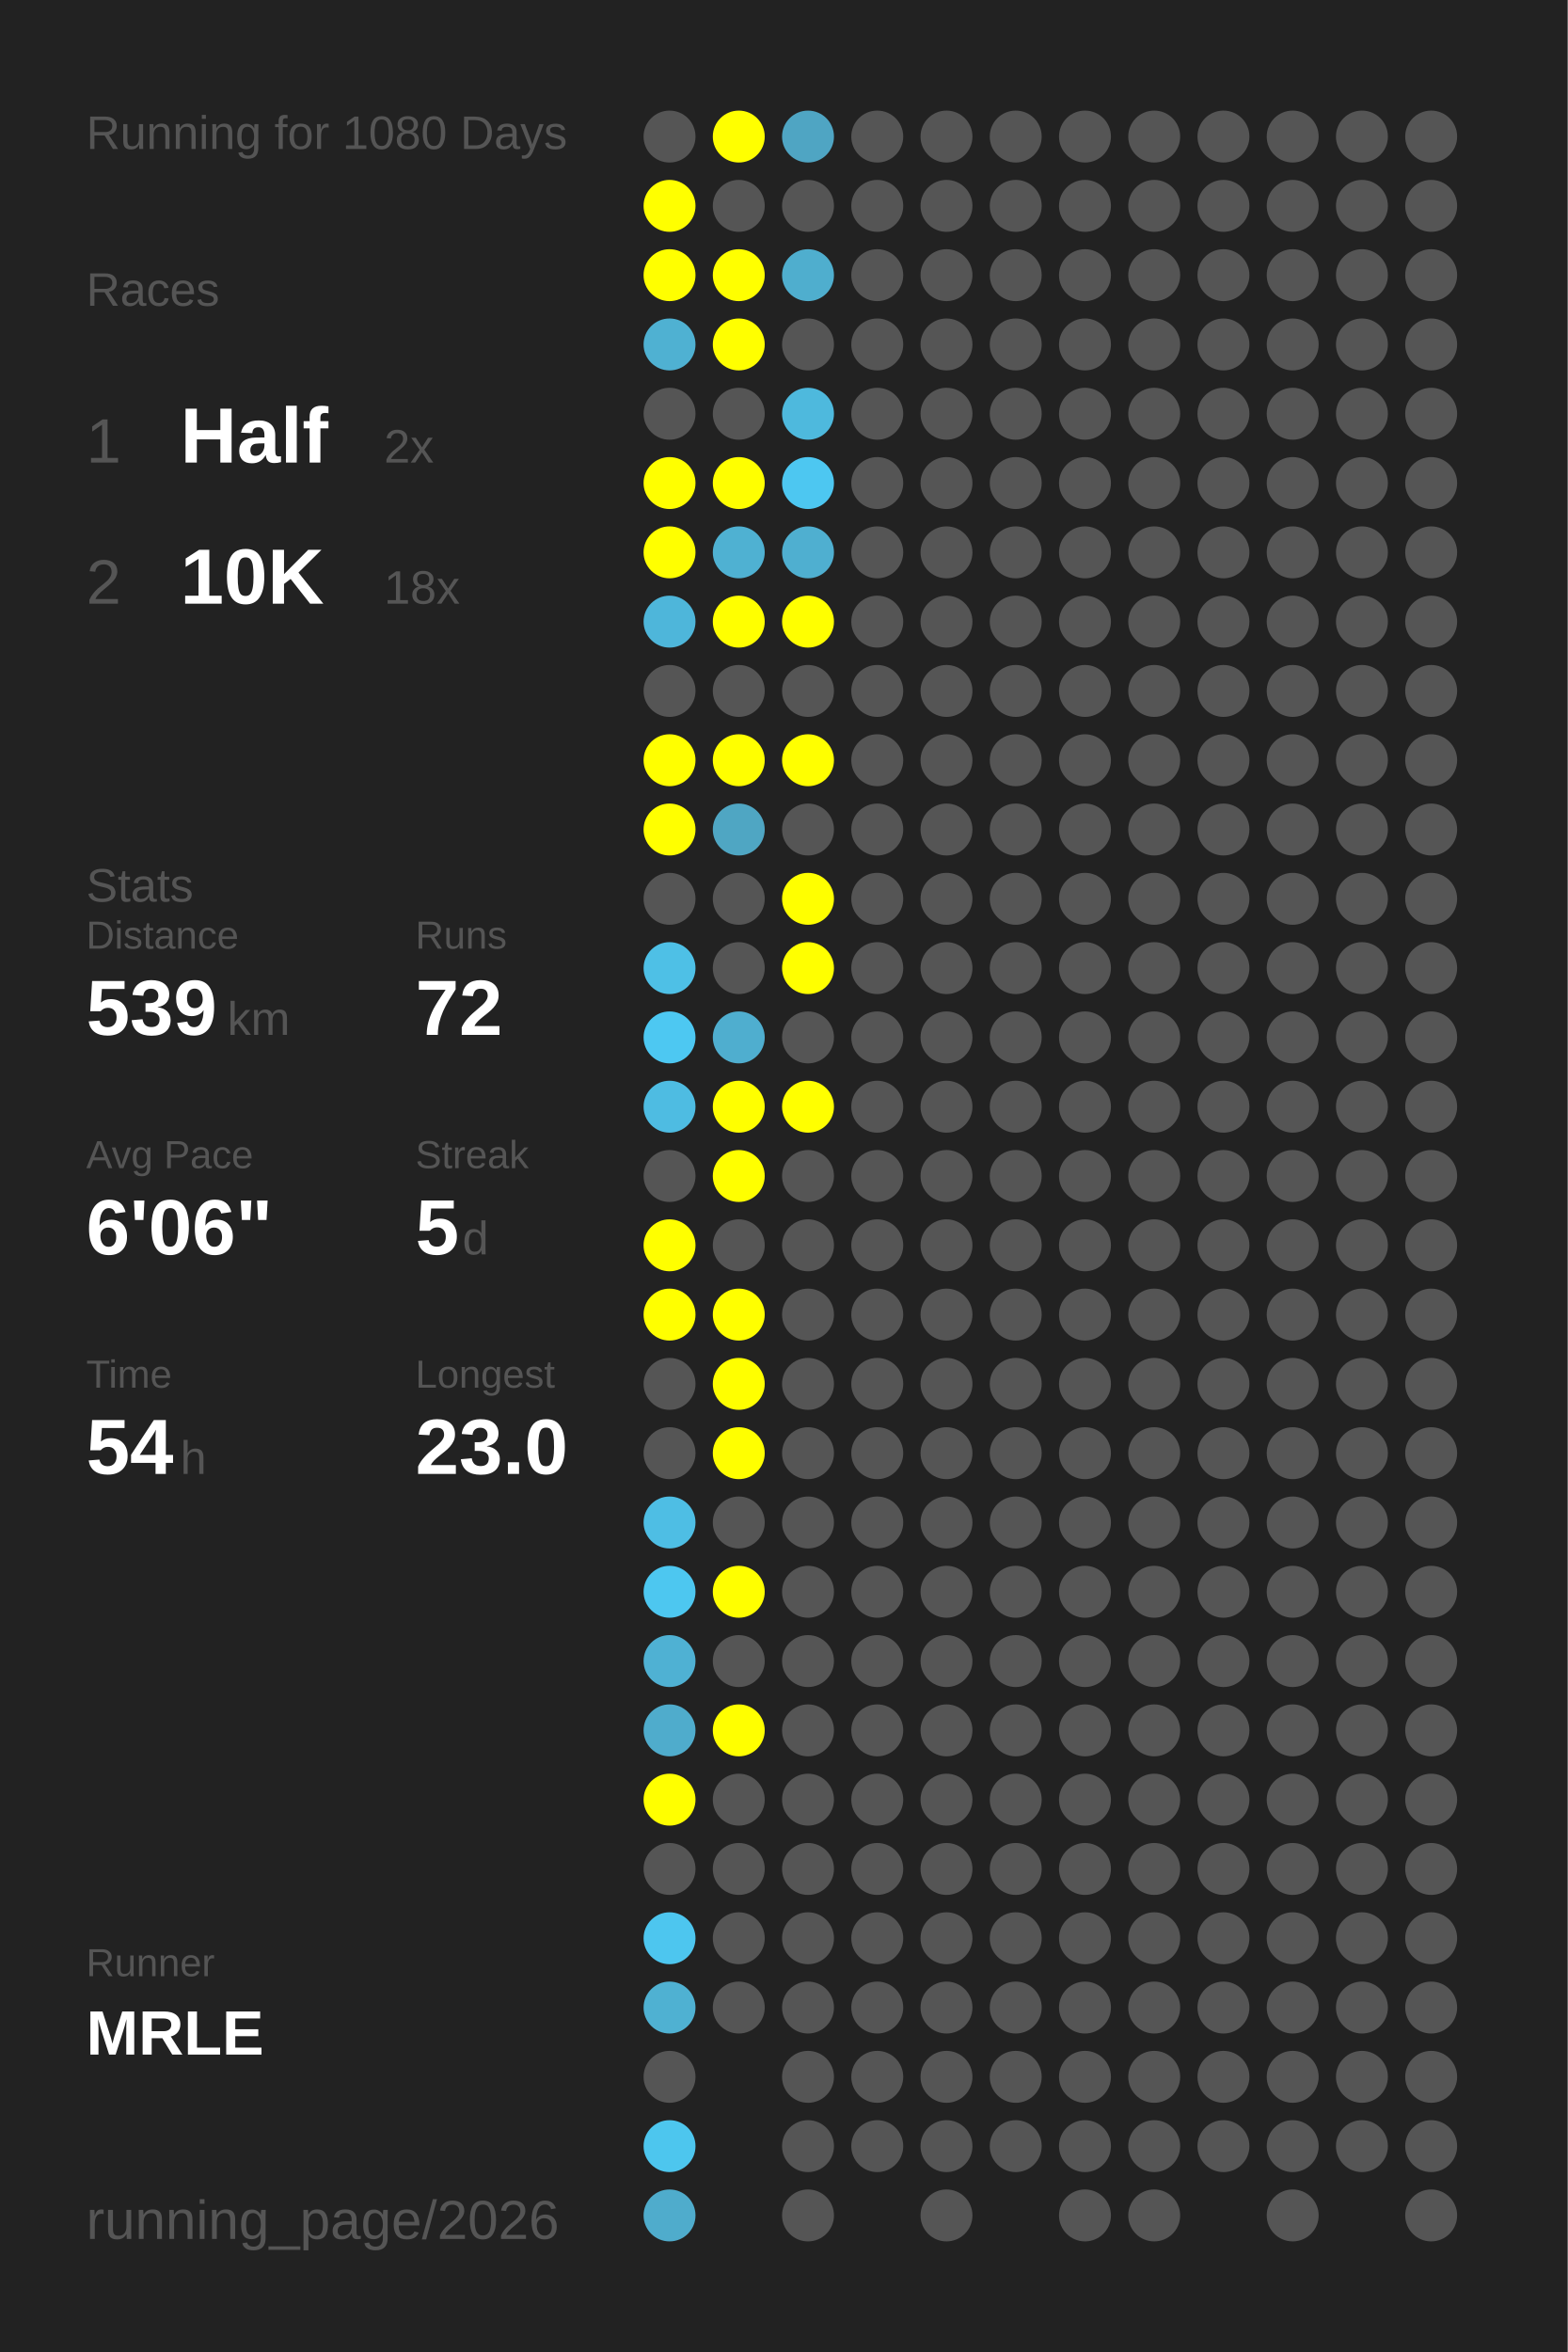
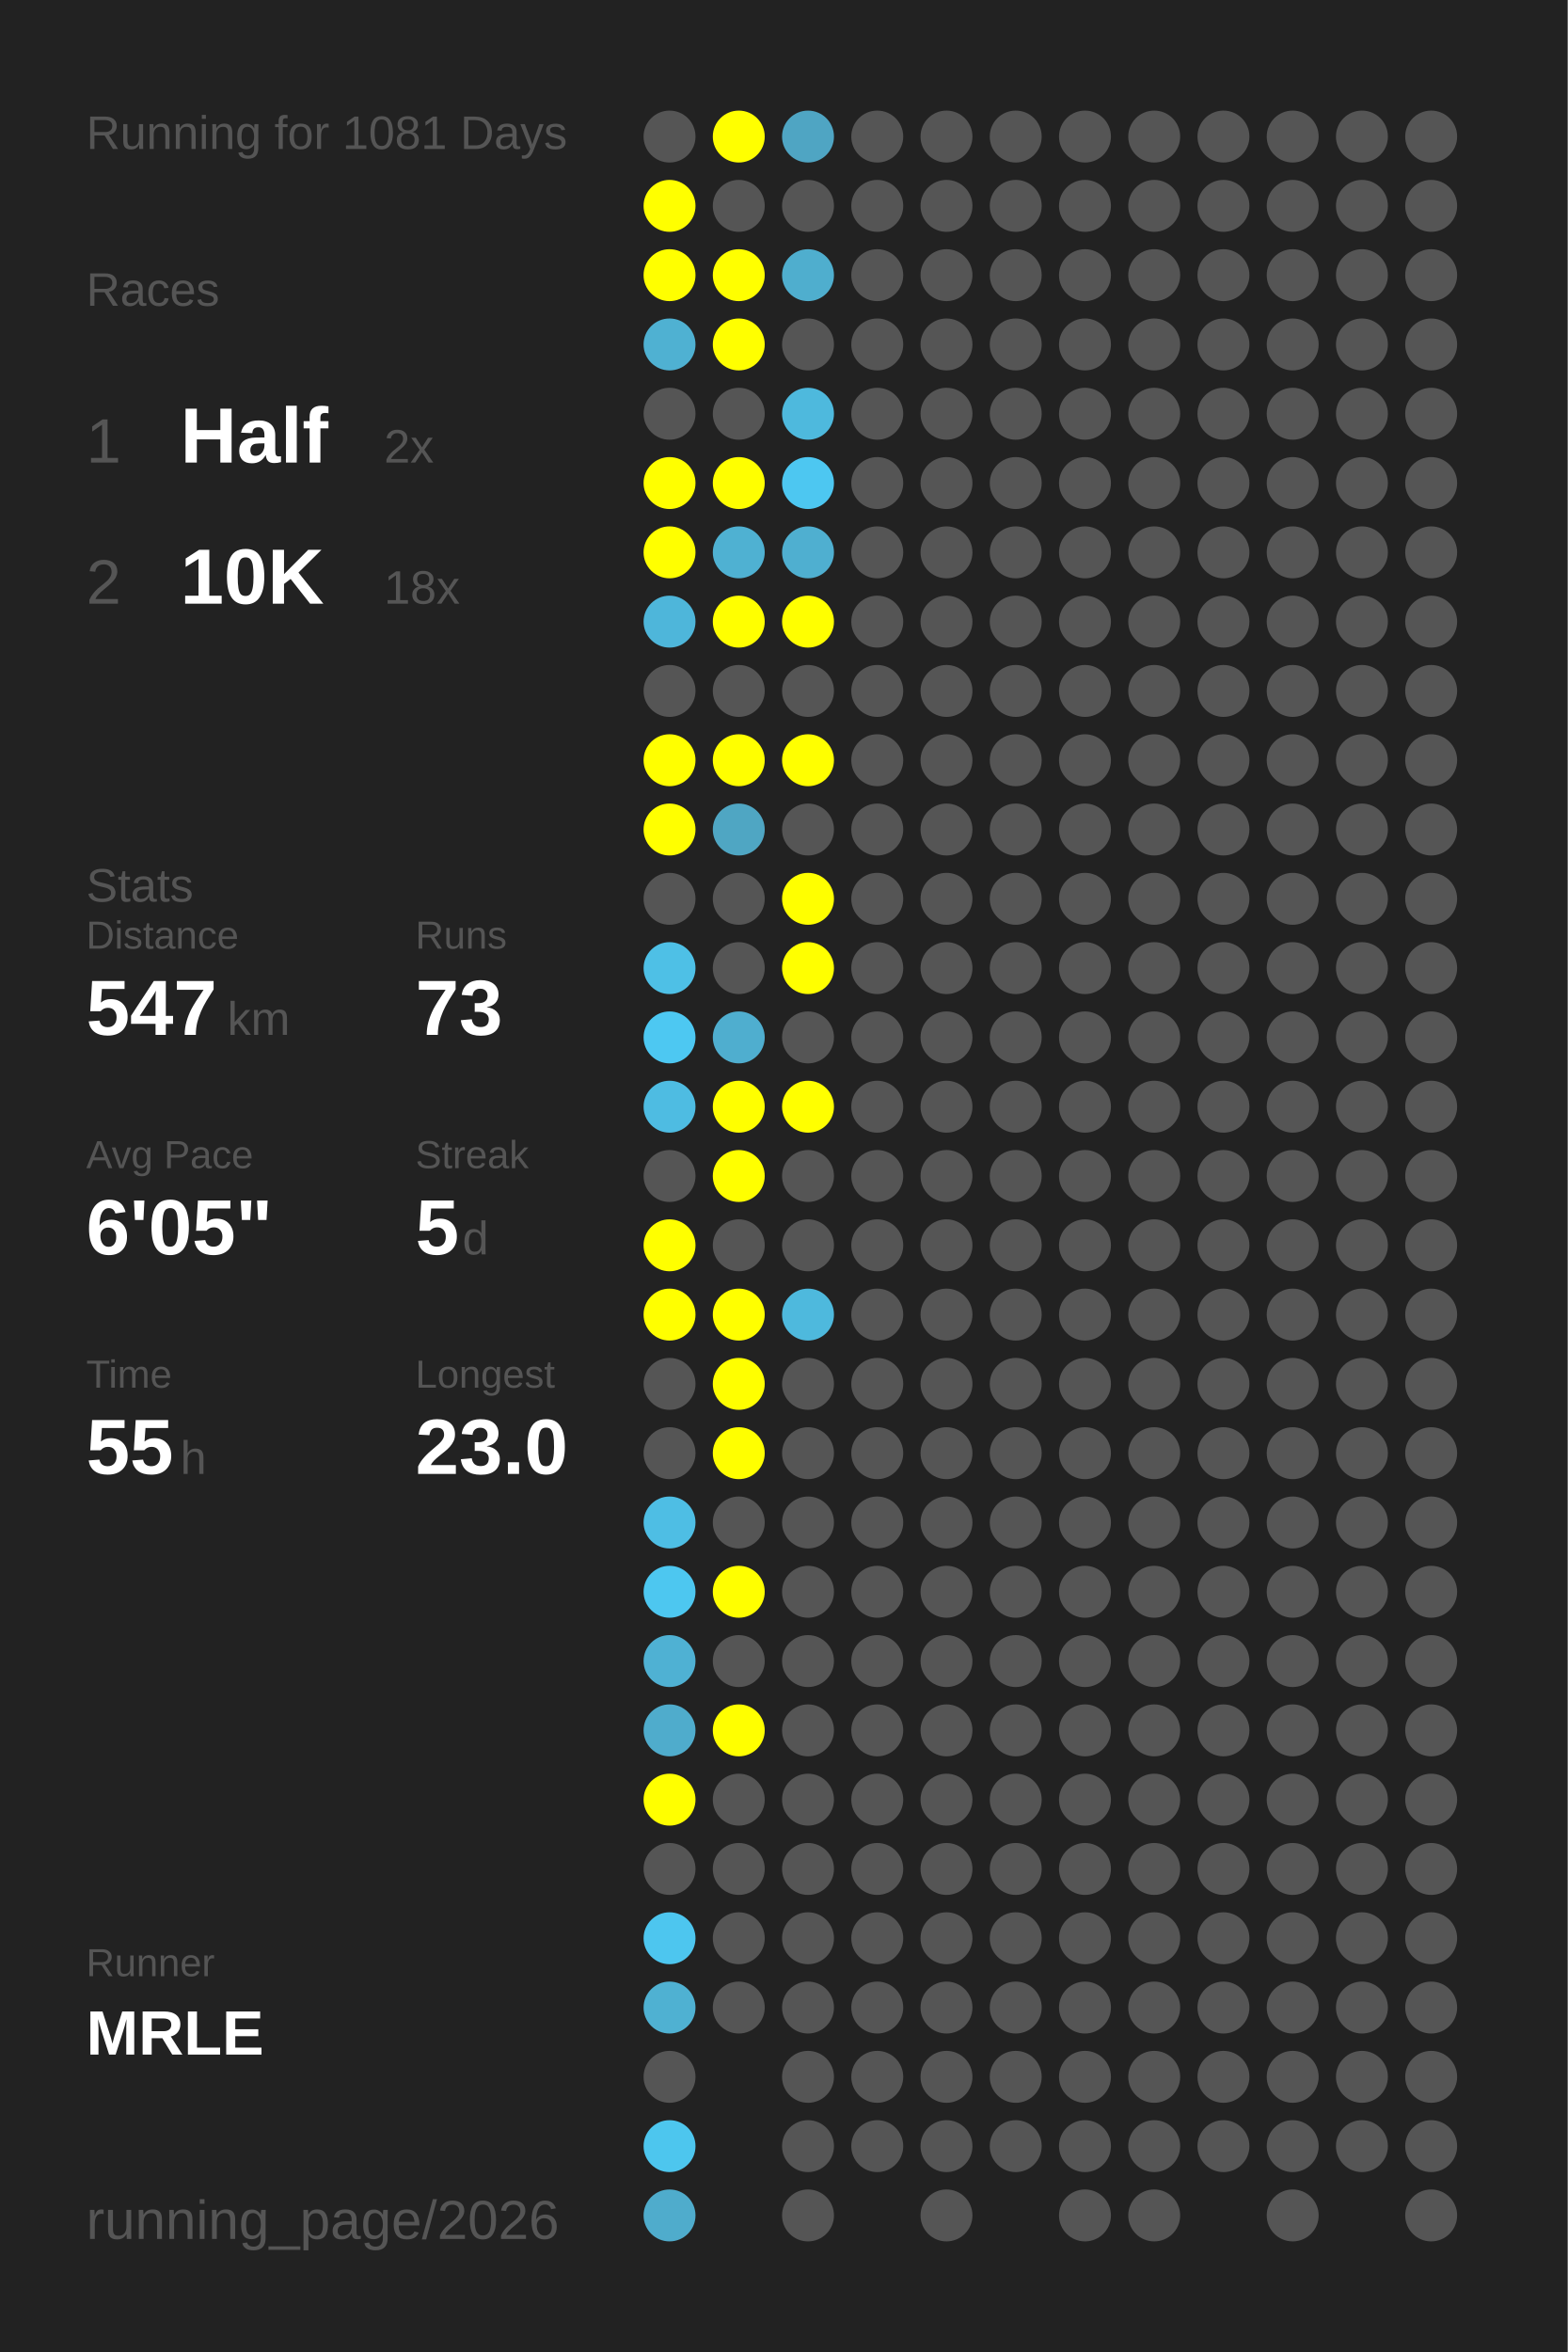
<svg xmlns="http://www.w3.org/2000/svg" baseProfile="full" height="300mm" version="1.1" viewBox="0,0,200,300" width="200mm">
  <defs />
  <rect fill="#222222" height="300" width="200" x="0" y="0" />
-   <text fill="#555555" style="font-size:6px; font-family:Arial;" x="11" y="19">Running for 1080 Days</text>
+   <text fill="#555555" style="font-size:6px; font-family:Arial;" x="11" y="19">Running for 1081 Days</text>
  <text fill="#555555" style="font-size:6px; font-family:Arial;" x="11" y="39">Races</text>
  <text fill="#555555" style="font-size:8px; font-family:Arial;" x="11" y="59">1</text>
  <text fill="#FFFFFF" style="font-size:10px; font-family:Arial; font-weight:bold;" x="23" y="59">Half</text>
  <text fill="#555555" style="font-size:6px; font-family:Arial;" x="49" y="59">2x</text>
  <text fill="#555555" style="font-size:8px; font-family:Arial;" x="11" y="77">2</text>
  <text fill="#FFFFFF" style="font-size:10px; font-family:Arial; font-weight:bold;" x="23" y="77">10K</text>
  <text fill="#555555" style="font-size:6px; font-family:Arial;" x="49" y="77">18x</text>
  <text fill="#555555" style="font-size:6px; font-family:Arial;" x="11" y="115">Stats</text>
  <text fill="#555555" style="font-size:5px; font-family:Arial;" x="11" y="121">Distance</text>
-   <text fill="#FFFFFF" style="font-size:10px; font-family:Arial; font-weight:bold;" x="11" y="132">539</text>
+   <text fill="#FFFFFF" style="font-size:10px; font-family:Arial; font-weight:bold;" x="11" y="132">547</text>
  <text fill="#555555" style="font-size:6px; font-family:Arial;" x="29" y="132">km</text>
  <text fill="#555555" style="font-size:5px; font-family:Arial;" x="53" y="121">Runs</text>
-   <text fill="#FFFFFF" style="font-size:10px; font-family:Arial; font-weight:bold;" x="53" y="132">72</text>
+   <text fill="#FFFFFF" style="font-size:10px; font-family:Arial; font-weight:bold;" x="53" y="132">73</text>
  <text fill="#555555" style="font-size:5px; font-family:Arial;" x="11" y="149">Avg Pace</text>
-   <text fill="#FFFFFF" style="font-size:10px; font-family:Arial; font-weight:bold;" x="11" y="160">6'06"</text>
+   <text fill="#FFFFFF" style="font-size:10px; font-family:Arial; font-weight:bold;" x="11" y="160">6'05"</text>
  <text fill="#555555" style="font-size:5px; font-family:Arial;" x="53" y="149">Streak</text>
  <text fill="#FFFFFF" style="font-size:10px; font-family:Arial; font-weight:bold;" x="53" y="160">5</text>
  <text fill="#555555" style="font-size:6px; font-family:Arial;" x="59" y="160">d</text>
  <text fill="#555555" style="font-size:5px; font-family:Arial;" x="11" y="177">Time</text>
-   <text fill="#FFFFFF" style="font-size:10px; font-family:Arial; font-weight:bold;" x="11" y="188">54</text>
+   <text fill="#FFFFFF" style="font-size:10px; font-family:Arial; font-weight:bold;" x="11" y="188">55</text>
  <text fill="#555555" style="font-size:6px; font-family:Arial;" x="23" y="188">h</text>
  <text fill="#555555" style="font-size:5px; font-family:Arial;" x="53" y="177">Longest</text>
  <text fill="#FFFFFF" style="font-size:10px; font-family:Arial; font-weight:bold;" x="53" y="188">23.0</text>
  <text fill="#555555" style="font-size:5px; font-family:Arial;" x="11" y="252.065">Runner</text>
  <text fill="#FFFFFF" style="font-size:8px; font-family:Arial; font-weight:bold;" x="11" y="262.065">MRLE</text>
  <text fill="#555555" style="font-size:7px; font-family:Arial;" x="11" y="285.581">running_page/2026</text>
  <circle cx="85.417" cy="17.419" fill="#555555" r="3.312" />
  <circle cx="85.417" cy="26.258" fill="#FFFF00" r="3.312" />
  <circle cx="85.417" cy="35.097" fill="#FFFF00" r="3.312" />
  <circle cx="85.417" cy="43.935" fill="#4fb1d2" r="3.312" />
  <circle cx="85.417" cy="52.774" fill="#555555" r="3.312" />
  <circle cx="85.417" cy="61.613" fill="#FFFF00" r="3.312" />
  <circle cx="85.417" cy="70.452" fill="#FFFF00" r="3.312" />
  <circle cx="85.417" cy="79.29" fill="#4eb6da" r="3.312" />
  <circle cx="85.417" cy="88.129" fill="#555555" r="3.312" />
  <circle cx="85.417" cy="96.968" fill="#FFFF00" r="3.312" />
  <circle cx="85.417" cy="105.806" fill="#FFFF00" r="3.312" />
  <circle cx="85.417" cy="114.645" fill="#555555" r="3.312" />
  <circle cx="85.417" cy="123.484" fill="#4ec0e6" r="3.312" />
  <circle cx="85.417" cy="132.323" fill="#4dc8f2" r="3.312" />
  <circle cx="85.417" cy="141.161" fill="#4ebce2" r="3.312" />
  <circle cx="85.417" cy="150" fill="#555555" r="3.312" />
  <circle cx="85.417" cy="158.839" fill="#FFFF00" r="3.312" />
  <circle cx="85.417" cy="167.677" fill="#FFFF00" r="3.312" />
  <circle cx="85.417" cy="176.516" fill="#555555" r="3.312" />
  <circle cx="85.417" cy="185.355" fill="#555555" r="3.312" />
  <circle cx="85.417" cy="194.194" fill="#4ebee4" r="3.312" />
  <circle cx="85.417" cy="203.032" fill="#4dc7f0" r="3.312" />
  <circle cx="85.417" cy="211.871" fill="#4fb1d3" r="3.312" />
  <circle cx="85.417" cy="220.71" fill="#4faccc" r="3.312" />
  <circle cx="85.417" cy="229.548" fill="#FFFF00" r="3.312" />
  <circle cx="85.417" cy="238.387" fill="#555555" r="3.312" />
  <circle cx="85.417" cy="247.226" fill="#4dc6ef" r="3.312" />
  <circle cx="85.417" cy="256.065" fill="#4fb1d2" r="3.312" />
  <circle cx="85.417" cy="264.903" fill="#555555" r="3.312" />
  <circle cx="85.417" cy="273.742" fill="#4dc6ee" r="3.312" />
  <circle cx="85.417" cy="282.581" fill="#4faccc" r="3.312" />
  <circle cx="94.25" cy="17.419" fill="#FFFF00" r="3.312" />
  <circle cx="94.25" cy="26.258" fill="#555555" r="3.312" />
  <circle cx="94.25" cy="35.097" fill="#FFFF00" r="3.312" />
  <circle cx="94.25" cy="43.935" fill="#FFFF00" r="3.312" />
  <circle cx="94.25" cy="52.774" fill="#555555" r="3.312" />
  <circle cx="94.25" cy="61.613" fill="#FFFF00" r="3.312" />
  <circle cx="94.25" cy="70.452" fill="#4fb1d2" r="3.312" />
  <circle cx="94.25" cy="79.29" fill="#FFFF00" r="3.312" />
  <circle cx="94.25" cy="88.129" fill="#555555" r="3.312" />
  <circle cx="94.25" cy="96.968" fill="#FFFF00" r="3.312" />
  <circle cx="94.25" cy="105.806" fill="#4fa6c3" r="3.312" />
  <circle cx="94.25" cy="114.645" fill="#555555" r="3.312" />
  <circle cx="94.25" cy="123.484" fill="#555555" r="3.312" />
  <circle cx="94.25" cy="132.323" fill="#4faecf" r="3.312" />
  <circle cx="94.25" cy="141.161" fill="#FFFF00" r="3.312" />
  <circle cx="94.25" cy="150" fill="#FFFF00" r="3.312" />
  <circle cx="94.25" cy="158.839" fill="#555555" r="3.312" />
  <circle cx="94.25" cy="167.677" fill="#FFFF00" r="3.312" />
  <circle cx="94.25" cy="176.516" fill="#FFFF00" r="3.312" />
  <circle cx="94.25" cy="185.355" fill="#FFFF00" r="3.312" />
  <circle cx="94.25" cy="194.194" fill="#555555" r="3.312" />
  <circle cx="94.25" cy="203.032" fill="#FFFF00" r="3.312" />
  <circle cx="94.25" cy="211.871" fill="#555555" r="3.312" />
  <circle cx="94.25" cy="220.71" fill="#FFFF00" r="3.312" />
  <circle cx="94.25" cy="229.548" fill="#555555" r="3.312" />
  <circle cx="94.25" cy="238.387" fill="#555555" r="3.312" />
  <circle cx="94.25" cy="247.226" fill="#555555" r="3.312" />
  <circle cx="94.25" cy="256.065" fill="#555555" r="3.312" />
  <circle cx="103.083" cy="17.419" fill="#4fa5c3" r="3.312" />
  <circle cx="103.083" cy="26.258" fill="#555555" r="3.312" />
  <circle cx="103.083" cy="35.097" fill="#4faece" r="3.312" />
  <circle cx="103.083" cy="43.935" fill="#555555" r="3.312" />
  <circle cx="103.083" cy="52.774" fill="#4eb9dd" r="3.312" />
  <circle cx="103.083" cy="61.613" fill="#4dc7f1" r="3.312" />
  <circle cx="103.083" cy="70.452" fill="#4fafd0" r="3.312" />
  <circle cx="103.083" cy="79.29" fill="#FFFF00" r="3.312" />
  <circle cx="103.083" cy="88.129" fill="#555555" r="3.312" />
  <circle cx="103.083" cy="96.968" fill="#FFFF00" r="3.312" />
  <circle cx="103.083" cy="105.806" fill="#555555" r="3.312" />
  <circle cx="103.083" cy="114.645" fill="#FFFF00" r="3.312" />
  <circle cx="103.083" cy="123.484" fill="#FFFF00" r="3.312" />
  <circle cx="103.083" cy="132.323" fill="#555555" r="3.312" />
  <circle cx="103.083" cy="141.161" fill="#FFFF00" r="3.312" />
  <circle cx="103.083" cy="150" fill="#555555" r="3.312" />
  <circle cx="103.083" cy="158.839" fill="#555555" r="3.312" />
-   <circle cx="103.083" cy="167.677" fill="#555555" r="3.312" />
+   <circle cx="103.083" cy="167.677" fill="#4eb9dd" r="3.312" />
  <circle cx="103.083" cy="176.516" fill="#555555" r="3.312" />
  <circle cx="103.083" cy="185.355" fill="#555555" r="3.312" />
  <circle cx="103.083" cy="194.194" fill="#555555" r="3.312" />
  <circle cx="103.083" cy="203.032" fill="#555555" r="3.312" />
  <circle cx="103.083" cy="211.871" fill="#555555" r="3.312" />
  <circle cx="103.083" cy="220.71" fill="#555555" r="3.312" />
  <circle cx="103.083" cy="229.548" fill="#555555" r="3.312" />
  <circle cx="103.083" cy="238.387" fill="#555555" r="3.312" />
  <circle cx="103.083" cy="247.226" fill="#555555" r="3.312" />
  <circle cx="103.083" cy="256.065" fill="#555555" r="3.312" />
  <circle cx="103.083" cy="264.903" fill="#555555" r="3.312" />
  <circle cx="103.083" cy="273.742" fill="#555555" r="3.312" />
  <circle cx="103.083" cy="282.581" fill="#555555" r="3.312" />
  <circle cx="111.917" cy="17.419" fill="#555555" r="3.312" />
  <circle cx="111.917" cy="26.258" fill="#555555" r="3.312" />
  <circle cx="111.917" cy="35.097" fill="#555555" r="3.312" />
  <circle cx="111.917" cy="43.935" fill="#555555" r="3.312" />
  <circle cx="111.917" cy="52.774" fill="#555555" r="3.312" />
  <circle cx="111.917" cy="61.613" fill="#555555" r="3.312" />
  <circle cx="111.917" cy="70.452" fill="#555555" r="3.312" />
  <circle cx="111.917" cy="79.29" fill="#555555" r="3.312" />
  <circle cx="111.917" cy="88.129" fill="#555555" r="3.312" />
  <circle cx="111.917" cy="96.968" fill="#555555" r="3.312" />
  <circle cx="111.917" cy="105.806" fill="#555555" r="3.312" />
  <circle cx="111.917" cy="114.645" fill="#555555" r="3.312" />
  <circle cx="111.917" cy="123.484" fill="#555555" r="3.312" />
  <circle cx="111.917" cy="132.323" fill="#555555" r="3.312" />
  <circle cx="111.917" cy="141.161" fill="#555555" r="3.312" />
  <circle cx="111.917" cy="150" fill="#555555" r="3.312" />
  <circle cx="111.917" cy="158.839" fill="#555555" r="3.312" />
  <circle cx="111.917" cy="167.677" fill="#555555" r="3.312" />
  <circle cx="111.917" cy="176.516" fill="#555555" r="3.312" />
  <circle cx="111.917" cy="185.355" fill="#555555" r="3.312" />
  <circle cx="111.917" cy="194.194" fill="#555555" r="3.312" />
  <circle cx="111.917" cy="203.032" fill="#555555" r="3.312" />
  <circle cx="111.917" cy="211.871" fill="#555555" r="3.312" />
  <circle cx="111.917" cy="220.71" fill="#555555" r="3.312" />
  <circle cx="111.917" cy="229.548" fill="#555555" r="3.312" />
  <circle cx="111.917" cy="238.387" fill="#555555" r="3.312" />
  <circle cx="111.917" cy="247.226" fill="#555555" r="3.312" />
  <circle cx="111.917" cy="256.065" fill="#555555" r="3.312" />
  <circle cx="111.917" cy="264.903" fill="#555555" r="3.312" />
  <circle cx="111.917" cy="273.742" fill="#555555" r="3.312" />
  <circle cx="120.75" cy="17.419" fill="#555555" r="3.312" />
  <circle cx="120.75" cy="26.258" fill="#555555" r="3.312" />
  <circle cx="120.75" cy="35.097" fill="#555555" r="3.312" />
  <circle cx="120.75" cy="43.935" fill="#555555" r="3.312" />
  <circle cx="120.75" cy="52.774" fill="#555555" r="3.312" />
  <circle cx="120.75" cy="61.613" fill="#555555" r="3.312" />
  <circle cx="120.75" cy="70.452" fill="#555555" r="3.312" />
  <circle cx="120.75" cy="79.29" fill="#555555" r="3.312" />
  <circle cx="120.75" cy="88.129" fill="#555555" r="3.312" />
  <circle cx="120.75" cy="96.968" fill="#555555" r="3.312" />
  <circle cx="120.75" cy="105.806" fill="#555555" r="3.312" />
  <circle cx="120.75" cy="114.645" fill="#555555" r="3.312" />
  <circle cx="120.75" cy="123.484" fill="#555555" r="3.312" />
  <circle cx="120.75" cy="132.323" fill="#555555" r="3.312" />
  <circle cx="120.75" cy="141.161" fill="#555555" r="3.312" />
  <circle cx="120.75" cy="150" fill="#555555" r="3.312" />
  <circle cx="120.75" cy="158.839" fill="#555555" r="3.312" />
  <circle cx="120.75" cy="167.677" fill="#555555" r="3.312" />
  <circle cx="120.75" cy="176.516" fill="#555555" r="3.312" />
  <circle cx="120.75" cy="185.355" fill="#555555" r="3.312" />
  <circle cx="120.75" cy="194.194" fill="#555555" r="3.312" />
  <circle cx="120.75" cy="203.032" fill="#555555" r="3.312" />
  <circle cx="120.75" cy="211.871" fill="#555555" r="3.312" />
  <circle cx="120.75" cy="220.71" fill="#555555" r="3.312" />
  <circle cx="120.75" cy="229.548" fill="#555555" r="3.312" />
  <circle cx="120.75" cy="238.387" fill="#555555" r="3.312" />
  <circle cx="120.75" cy="247.226" fill="#555555" r="3.312" />
  <circle cx="120.75" cy="256.065" fill="#555555" r="3.312" />
  <circle cx="120.75" cy="264.903" fill="#555555" r="3.312" />
  <circle cx="120.75" cy="273.742" fill="#555555" r="3.312" />
  <circle cx="120.75" cy="282.581" fill="#555555" r="3.312" />
  <circle cx="129.583" cy="17.419" fill="#555555" r="3.312" />
  <circle cx="129.583" cy="26.258" fill="#555555" r="3.312" />
  <circle cx="129.583" cy="35.097" fill="#555555" r="3.312" />
  <circle cx="129.583" cy="43.935" fill="#555555" r="3.312" />
  <circle cx="129.583" cy="52.774" fill="#555555" r="3.312" />
  <circle cx="129.583" cy="61.613" fill="#555555" r="3.312" />
  <circle cx="129.583" cy="70.452" fill="#555555" r="3.312" />
  <circle cx="129.583" cy="79.29" fill="#555555" r="3.312" />
  <circle cx="129.583" cy="88.129" fill="#555555" r="3.312" />
  <circle cx="129.583" cy="96.968" fill="#555555" r="3.312" />
  <circle cx="129.583" cy="105.806" fill="#555555" r="3.312" />
  <circle cx="129.583" cy="114.645" fill="#555555" r="3.312" />
  <circle cx="129.583" cy="123.484" fill="#555555" r="3.312" />
  <circle cx="129.583" cy="132.323" fill="#555555" r="3.312" />
  <circle cx="129.583" cy="141.161" fill="#555555" r="3.312" />
  <circle cx="129.583" cy="150" fill="#555555" r="3.312" />
  <circle cx="129.583" cy="158.839" fill="#555555" r="3.312" />
  <circle cx="129.583" cy="167.677" fill="#555555" r="3.312" />
  <circle cx="129.583" cy="176.516" fill="#555555" r="3.312" />
  <circle cx="129.583" cy="185.355" fill="#555555" r="3.312" />
  <circle cx="129.583" cy="194.194" fill="#555555" r="3.312" />
  <circle cx="129.583" cy="203.032" fill="#555555" r="3.312" />
  <circle cx="129.583" cy="211.871" fill="#555555" r="3.312" />
  <circle cx="129.583" cy="220.71" fill="#555555" r="3.312" />
  <circle cx="129.583" cy="229.548" fill="#555555" r="3.312" />
  <circle cx="129.583" cy="238.387" fill="#555555" r="3.312" />
  <circle cx="129.583" cy="247.226" fill="#555555" r="3.312" />
  <circle cx="129.583" cy="256.065" fill="#555555" r="3.312" />
  <circle cx="129.583" cy="264.903" fill="#555555" r="3.312" />
  <circle cx="129.583" cy="273.742" fill="#555555" r="3.312" />
  <circle cx="138.417" cy="17.419" fill="#555555" r="3.312" />
  <circle cx="138.417" cy="26.258" fill="#555555" r="3.312" />
  <circle cx="138.417" cy="35.097" fill="#555555" r="3.312" />
  <circle cx="138.417" cy="43.935" fill="#555555" r="3.312" />
  <circle cx="138.417" cy="52.774" fill="#555555" r="3.312" />
  <circle cx="138.417" cy="61.613" fill="#555555" r="3.312" />
  <circle cx="138.417" cy="70.452" fill="#555555" r="3.312" />
  <circle cx="138.417" cy="79.29" fill="#555555" r="3.312" />
  <circle cx="138.417" cy="88.129" fill="#555555" r="3.312" />
  <circle cx="138.417" cy="96.968" fill="#555555" r="3.312" />
  <circle cx="138.417" cy="105.806" fill="#555555" r="3.312" />
  <circle cx="138.417" cy="114.645" fill="#555555" r="3.312" />
  <circle cx="138.417" cy="123.484" fill="#555555" r="3.312" />
  <circle cx="138.417" cy="132.323" fill="#555555" r="3.312" />
  <circle cx="138.417" cy="141.161" fill="#555555" r="3.312" />
  <circle cx="138.417" cy="150" fill="#555555" r="3.312" />
  <circle cx="138.417" cy="158.839" fill="#555555" r="3.312" />
  <circle cx="138.417" cy="167.677" fill="#555555" r="3.312" />
  <circle cx="138.417" cy="176.516" fill="#555555" r="3.312" />
  <circle cx="138.417" cy="185.355" fill="#555555" r="3.312" />
  <circle cx="138.417" cy="194.194" fill="#555555" r="3.312" />
  <circle cx="138.417" cy="203.032" fill="#555555" r="3.312" />
  <circle cx="138.417" cy="211.871" fill="#555555" r="3.312" />
  <circle cx="138.417" cy="220.71" fill="#555555" r="3.312" />
  <circle cx="138.417" cy="229.548" fill="#555555" r="3.312" />
  <circle cx="138.417" cy="238.387" fill="#555555" r="3.312" />
  <circle cx="138.417" cy="247.226" fill="#555555" r="3.312" />
  <circle cx="138.417" cy="256.065" fill="#555555" r="3.312" />
  <circle cx="138.417" cy="264.903" fill="#555555" r="3.312" />
  <circle cx="138.417" cy="273.742" fill="#555555" r="3.312" />
  <circle cx="138.417" cy="282.581" fill="#555555" r="3.312" />
  <circle cx="147.25" cy="17.419" fill="#555555" r="3.312" />
  <circle cx="147.25" cy="26.258" fill="#555555" r="3.312" />
  <circle cx="147.25" cy="35.097" fill="#555555" r="3.312" />
  <circle cx="147.25" cy="43.935" fill="#555555" r="3.312" />
  <circle cx="147.25" cy="52.774" fill="#555555" r="3.312" />
  <circle cx="147.25" cy="61.613" fill="#555555" r="3.312" />
  <circle cx="147.25" cy="70.452" fill="#555555" r="3.312" />
  <circle cx="147.25" cy="79.29" fill="#555555" r="3.312" />
  <circle cx="147.25" cy="88.129" fill="#555555" r="3.312" />
  <circle cx="147.25" cy="96.968" fill="#555555" r="3.312" />
  <circle cx="147.25" cy="105.806" fill="#555555" r="3.312" />
  <circle cx="147.25" cy="114.645" fill="#555555" r="3.312" />
  <circle cx="147.25" cy="123.484" fill="#555555" r="3.312" />
  <circle cx="147.25" cy="132.323" fill="#555555" r="3.312" />
  <circle cx="147.25" cy="141.161" fill="#555555" r="3.312" />
  <circle cx="147.25" cy="150" fill="#555555" r="3.312" />
  <circle cx="147.25" cy="158.839" fill="#555555" r="3.312" />
  <circle cx="147.25" cy="167.677" fill="#555555" r="3.312" />
  <circle cx="147.25" cy="176.516" fill="#555555" r="3.312" />
  <circle cx="147.25" cy="185.355" fill="#555555" r="3.312" />
  <circle cx="147.25" cy="194.194" fill="#555555" r="3.312" />
  <circle cx="147.25" cy="203.032" fill="#555555" r="3.312" />
  <circle cx="147.25" cy="211.871" fill="#555555" r="3.312" />
  <circle cx="147.25" cy="220.71" fill="#555555" r="3.312" />
  <circle cx="147.25" cy="229.548" fill="#555555" r="3.312" />
  <circle cx="147.25" cy="238.387" fill="#555555" r="3.312" />
  <circle cx="147.25" cy="247.226" fill="#555555" r="3.312" />
  <circle cx="147.25" cy="256.065" fill="#555555" r="3.312" />
  <circle cx="147.25" cy="264.903" fill="#555555" r="3.312" />
  <circle cx="147.25" cy="273.742" fill="#555555" r="3.312" />
  <circle cx="147.25" cy="282.581" fill="#555555" r="3.312" />
  <circle cx="156.083" cy="17.419" fill="#555555" r="3.312" />
  <circle cx="156.083" cy="26.258" fill="#555555" r="3.312" />
  <circle cx="156.083" cy="35.097" fill="#555555" r="3.312" />
  <circle cx="156.083" cy="43.935" fill="#555555" r="3.312" />
  <circle cx="156.083" cy="52.774" fill="#555555" r="3.312" />
  <circle cx="156.083" cy="61.613" fill="#555555" r="3.312" />
  <circle cx="156.083" cy="70.452" fill="#555555" r="3.312" />
  <circle cx="156.083" cy="79.29" fill="#555555" r="3.312" />
  <circle cx="156.083" cy="88.129" fill="#555555" r="3.312" />
  <circle cx="156.083" cy="96.968" fill="#555555" r="3.312" />
  <circle cx="156.083" cy="105.806" fill="#555555" r="3.312" />
  <circle cx="156.083" cy="114.645" fill="#555555" r="3.312" />
  <circle cx="156.083" cy="123.484" fill="#555555" r="3.312" />
  <circle cx="156.083" cy="132.323" fill="#555555" r="3.312" />
  <circle cx="156.083" cy="141.161" fill="#555555" r="3.312" />
  <circle cx="156.083" cy="150" fill="#555555" r="3.312" />
  <circle cx="156.083" cy="158.839" fill="#555555" r="3.312" />
  <circle cx="156.083" cy="167.677" fill="#555555" r="3.312" />
  <circle cx="156.083" cy="176.516" fill="#555555" r="3.312" />
  <circle cx="156.083" cy="185.355" fill="#555555" r="3.312" />
  <circle cx="156.083" cy="194.194" fill="#555555" r="3.312" />
  <circle cx="156.083" cy="203.032" fill="#555555" r="3.312" />
  <circle cx="156.083" cy="211.871" fill="#555555" r="3.312" />
  <circle cx="156.083" cy="220.71" fill="#555555" r="3.312" />
  <circle cx="156.083" cy="229.548" fill="#555555" r="3.312" />
  <circle cx="156.083" cy="238.387" fill="#555555" r="3.312" />
  <circle cx="156.083" cy="247.226" fill="#555555" r="3.312" />
  <circle cx="156.083" cy="256.065" fill="#555555" r="3.312" />
  <circle cx="156.083" cy="264.903" fill="#555555" r="3.312" />
  <circle cx="156.083" cy="273.742" fill="#555555" r="3.312" />
  <circle cx="164.917" cy="17.419" fill="#555555" r="3.312" />
  <circle cx="164.917" cy="26.258" fill="#555555" r="3.312" />
  <circle cx="164.917" cy="35.097" fill="#555555" r="3.312" />
  <circle cx="164.917" cy="43.935" fill="#555555" r="3.312" />
  <circle cx="164.917" cy="52.774" fill="#555555" r="3.312" />
  <circle cx="164.917" cy="61.613" fill="#555555" r="3.312" />
  <circle cx="164.917" cy="70.452" fill="#555555" r="3.312" />
  <circle cx="164.917" cy="79.29" fill="#555555" r="3.312" />
  <circle cx="164.917" cy="88.129" fill="#555555" r="3.312" />
  <circle cx="164.917" cy="96.968" fill="#555555" r="3.312" />
  <circle cx="164.917" cy="105.806" fill="#555555" r="3.312" />
  <circle cx="164.917" cy="114.645" fill="#555555" r="3.312" />
  <circle cx="164.917" cy="123.484" fill="#555555" r="3.312" />
  <circle cx="164.917" cy="132.323" fill="#555555" r="3.312" />
  <circle cx="164.917" cy="141.161" fill="#555555" r="3.312" />
  <circle cx="164.917" cy="150" fill="#555555" r="3.312" />
  <circle cx="164.917" cy="158.839" fill="#555555" r="3.312" />
  <circle cx="164.917" cy="167.677" fill="#555555" r="3.312" />
  <circle cx="164.917" cy="176.516" fill="#555555" r="3.312" />
  <circle cx="164.917" cy="185.355" fill="#555555" r="3.312" />
  <circle cx="164.917" cy="194.194" fill="#555555" r="3.312" />
  <circle cx="164.917" cy="203.032" fill="#555555" r="3.312" />
  <circle cx="164.917" cy="211.871" fill="#555555" r="3.312" />
  <circle cx="164.917" cy="220.71" fill="#555555" r="3.312" />
  <circle cx="164.917" cy="229.548" fill="#555555" r="3.312" />
  <circle cx="164.917" cy="238.387" fill="#555555" r="3.312" />
  <circle cx="164.917" cy="247.226" fill="#555555" r="3.312" />
  <circle cx="164.917" cy="256.065" fill="#555555" r="3.312" />
  <circle cx="164.917" cy="264.903" fill="#555555" r="3.312" />
  <circle cx="164.917" cy="273.742" fill="#555555" r="3.312" />
  <circle cx="164.917" cy="282.581" fill="#555555" r="3.312" />
  <circle cx="173.75" cy="17.419" fill="#555555" r="3.312" />
  <circle cx="173.75" cy="26.258" fill="#555555" r="3.312" />
  <circle cx="173.75" cy="35.097" fill="#555555" r="3.312" />
  <circle cx="173.75" cy="43.935" fill="#555555" r="3.312" />
  <circle cx="173.75" cy="52.774" fill="#555555" r="3.312" />
  <circle cx="173.75" cy="61.613" fill="#555555" r="3.312" />
  <circle cx="173.75" cy="70.452" fill="#555555" r="3.312" />
  <circle cx="173.75" cy="79.29" fill="#555555" r="3.312" />
  <circle cx="173.75" cy="88.129" fill="#555555" r="3.312" />
  <circle cx="173.75" cy="96.968" fill="#555555" r="3.312" />
  <circle cx="173.75" cy="105.806" fill="#555555" r="3.312" />
  <circle cx="173.75" cy="114.645" fill="#555555" r="3.312" />
  <circle cx="173.75" cy="123.484" fill="#555555" r="3.312" />
  <circle cx="173.75" cy="132.323" fill="#555555" r="3.312" />
  <circle cx="173.75" cy="141.161" fill="#555555" r="3.312" />
  <circle cx="173.75" cy="150" fill="#555555" r="3.312" />
  <circle cx="173.75" cy="158.839" fill="#555555" r="3.312" />
  <circle cx="173.75" cy="167.677" fill="#555555" r="3.312" />
  <circle cx="173.75" cy="176.516" fill="#555555" r="3.312" />
  <circle cx="173.75" cy="185.355" fill="#555555" r="3.312" />
  <circle cx="173.75" cy="194.194" fill="#555555" r="3.312" />
  <circle cx="173.75" cy="203.032" fill="#555555" r="3.312" />
  <circle cx="173.75" cy="211.871" fill="#555555" r="3.312" />
  <circle cx="173.75" cy="220.71" fill="#555555" r="3.312" />
  <circle cx="173.75" cy="229.548" fill="#555555" r="3.312" />
  <circle cx="173.75" cy="238.387" fill="#555555" r="3.312" />
  <circle cx="173.75" cy="247.226" fill="#555555" r="3.312" />
  <circle cx="173.75" cy="256.065" fill="#555555" r="3.312" />
  <circle cx="173.75" cy="264.903" fill="#555555" r="3.312" />
  <circle cx="173.75" cy="273.742" fill="#555555" r="3.312" />
  <circle cx="182.583" cy="17.419" fill="#555555" r="3.312" />
  <circle cx="182.583" cy="26.258" fill="#555555" r="3.312" />
  <circle cx="182.583" cy="35.097" fill="#555555" r="3.312" />
  <circle cx="182.583" cy="43.935" fill="#555555" r="3.312" />
  <circle cx="182.583" cy="52.774" fill="#555555" r="3.312" />
  <circle cx="182.583" cy="61.613" fill="#555555" r="3.312" />
  <circle cx="182.583" cy="70.452" fill="#555555" r="3.312" />
  <circle cx="182.583" cy="79.29" fill="#555555" r="3.312" />
  <circle cx="182.583" cy="88.129" fill="#555555" r="3.312" />
  <circle cx="182.583" cy="96.968" fill="#555555" r="3.312" />
  <circle cx="182.583" cy="105.806" fill="#555555" r="3.312" />
  <circle cx="182.583" cy="114.645" fill="#555555" r="3.312" />
  <circle cx="182.583" cy="123.484" fill="#555555" r="3.312" />
  <circle cx="182.583" cy="132.323" fill="#555555" r="3.312" />
  <circle cx="182.583" cy="141.161" fill="#555555" r="3.312" />
  <circle cx="182.583" cy="150" fill="#555555" r="3.312" />
  <circle cx="182.583" cy="158.839" fill="#555555" r="3.312" />
  <circle cx="182.583" cy="167.677" fill="#555555" r="3.312" />
  <circle cx="182.583" cy="176.516" fill="#555555" r="3.312" />
  <circle cx="182.583" cy="185.355" fill="#555555" r="3.312" />
  <circle cx="182.583" cy="194.194" fill="#555555" r="3.312" />
  <circle cx="182.583" cy="203.032" fill="#555555" r="3.312" />
  <circle cx="182.583" cy="211.871" fill="#555555" r="3.312" />
  <circle cx="182.583" cy="220.71" fill="#555555" r="3.312" />
  <circle cx="182.583" cy="229.548" fill="#555555" r="3.312" />
  <circle cx="182.583" cy="238.387" fill="#555555" r="3.312" />
  <circle cx="182.583" cy="247.226" fill="#555555" r="3.312" />
  <circle cx="182.583" cy="256.065" fill="#555555" r="3.312" />
  <circle cx="182.583" cy="264.903" fill="#555555" r="3.312" />
  <circle cx="182.583" cy="273.742" fill="#555555" r="3.312" />
  <circle cx="182.583" cy="282.581" fill="#555555" r="3.312" />
</svg>
